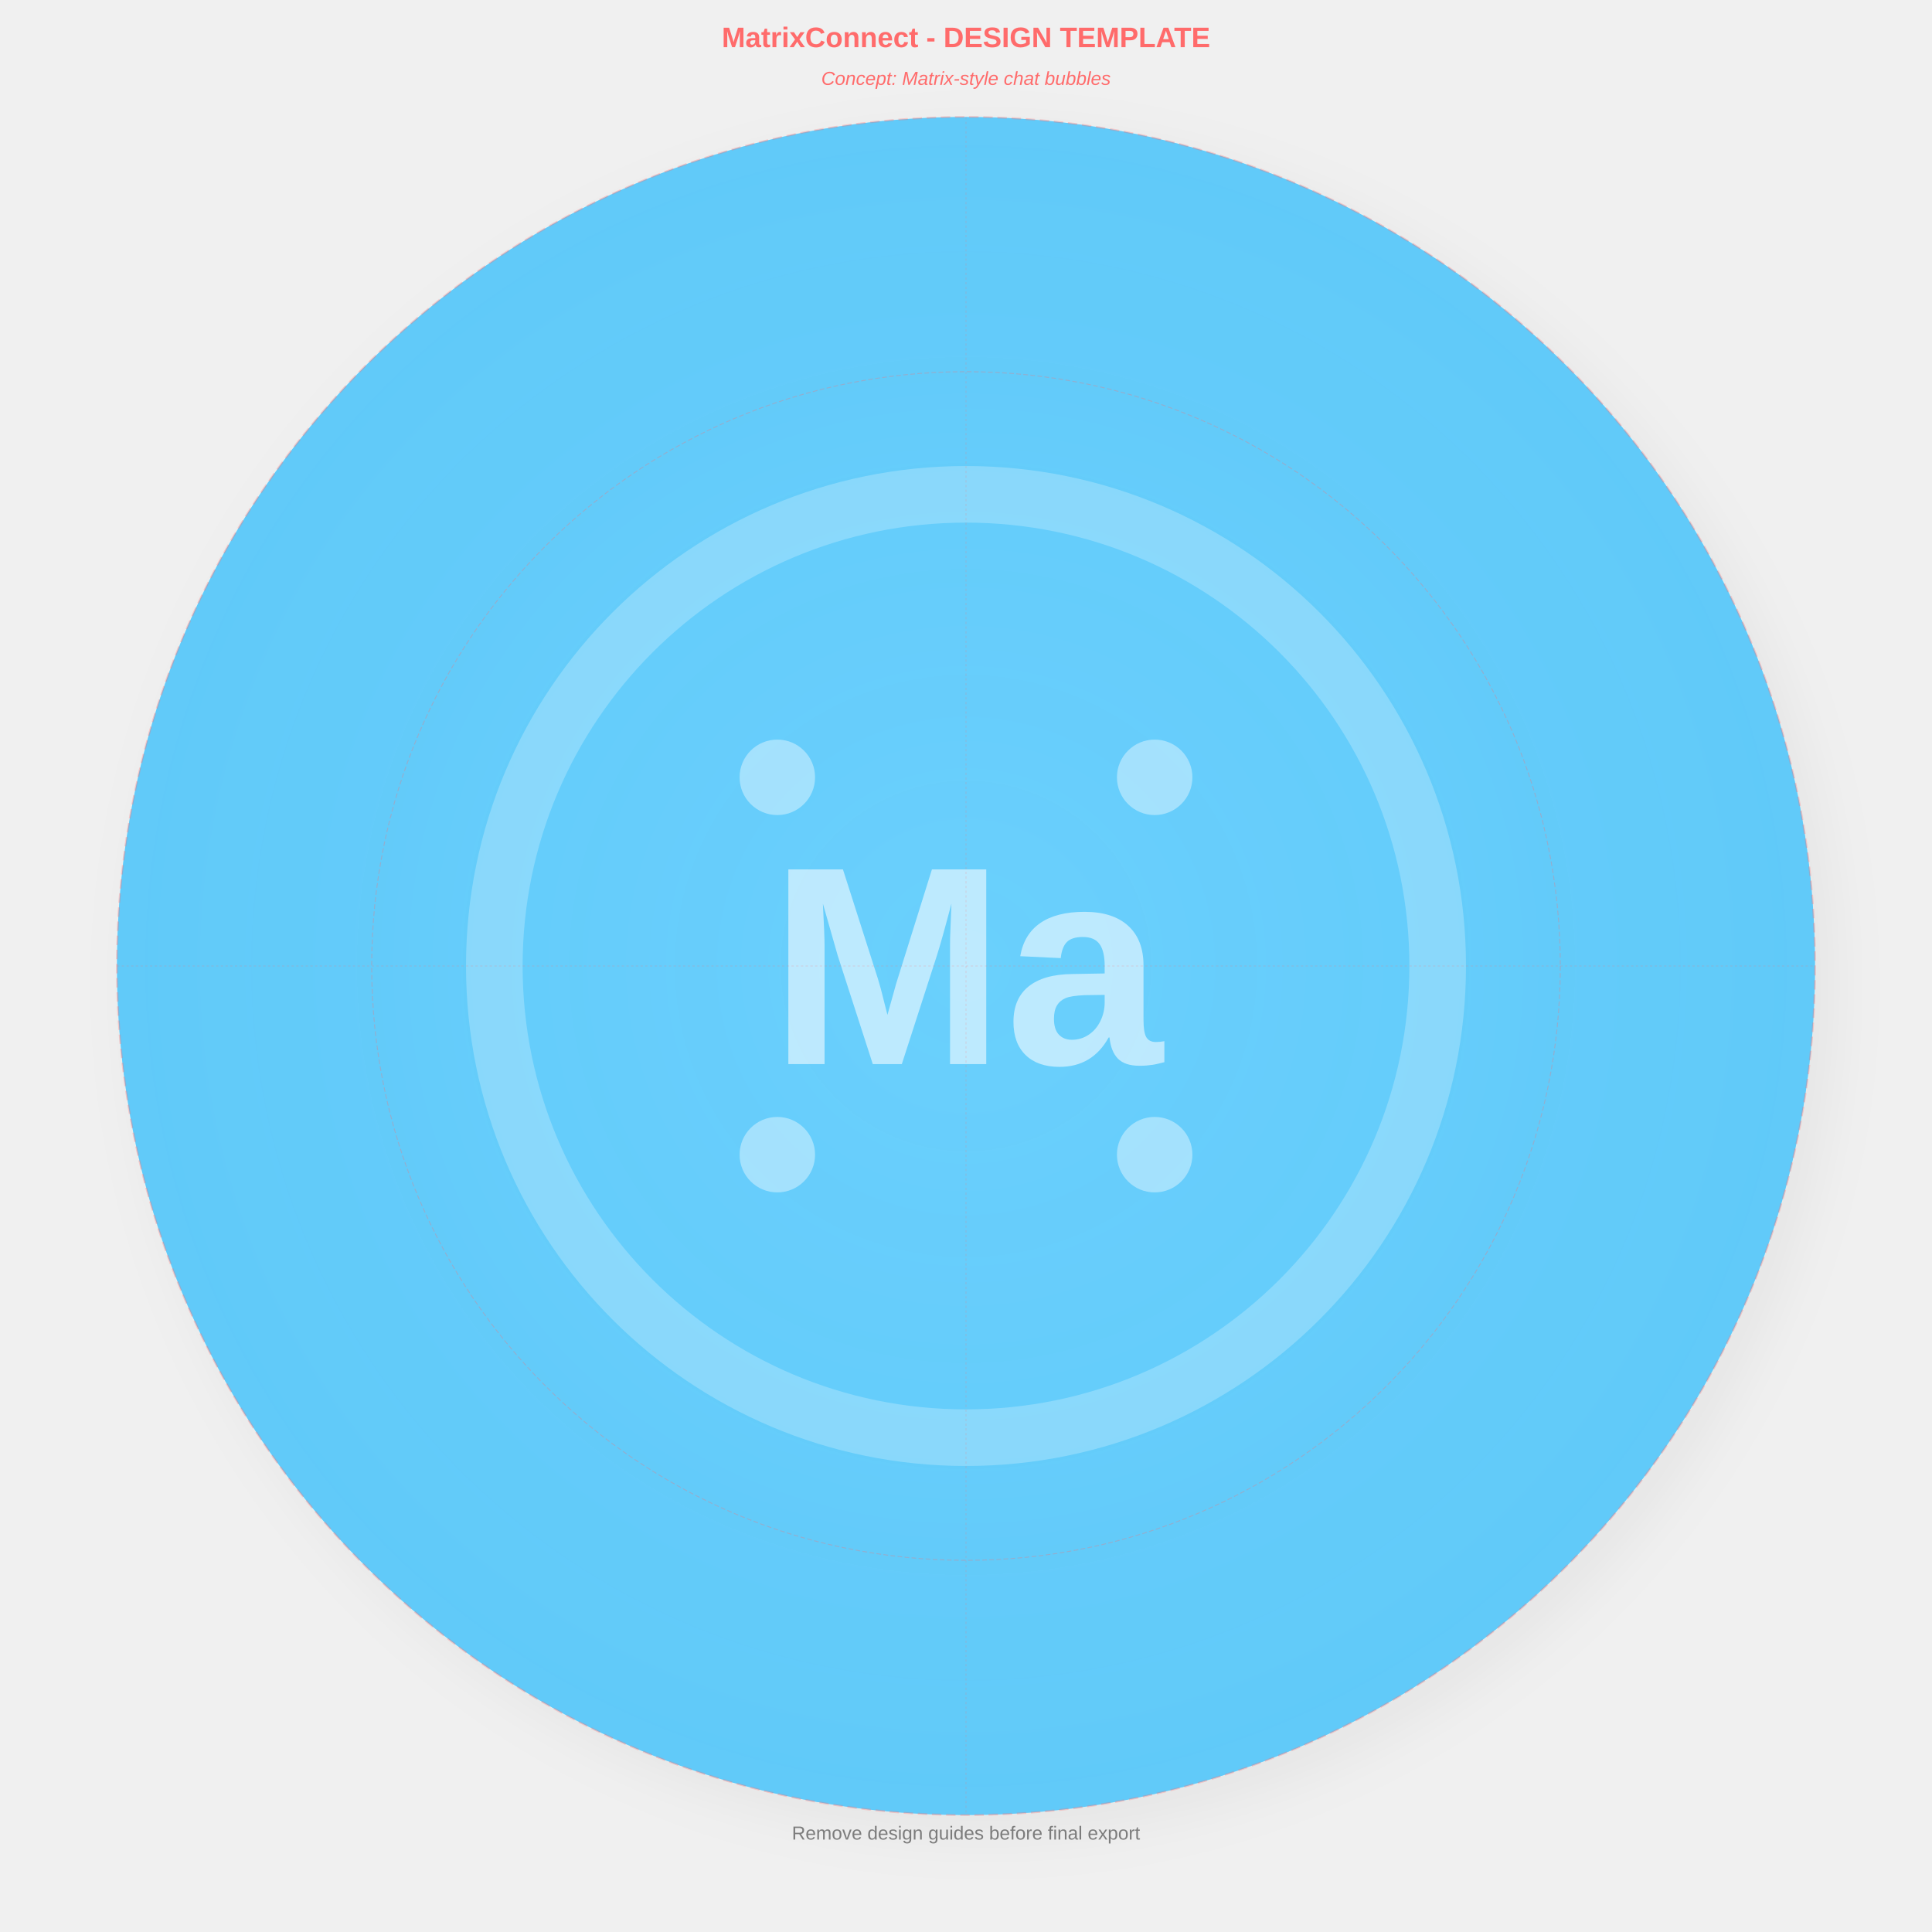
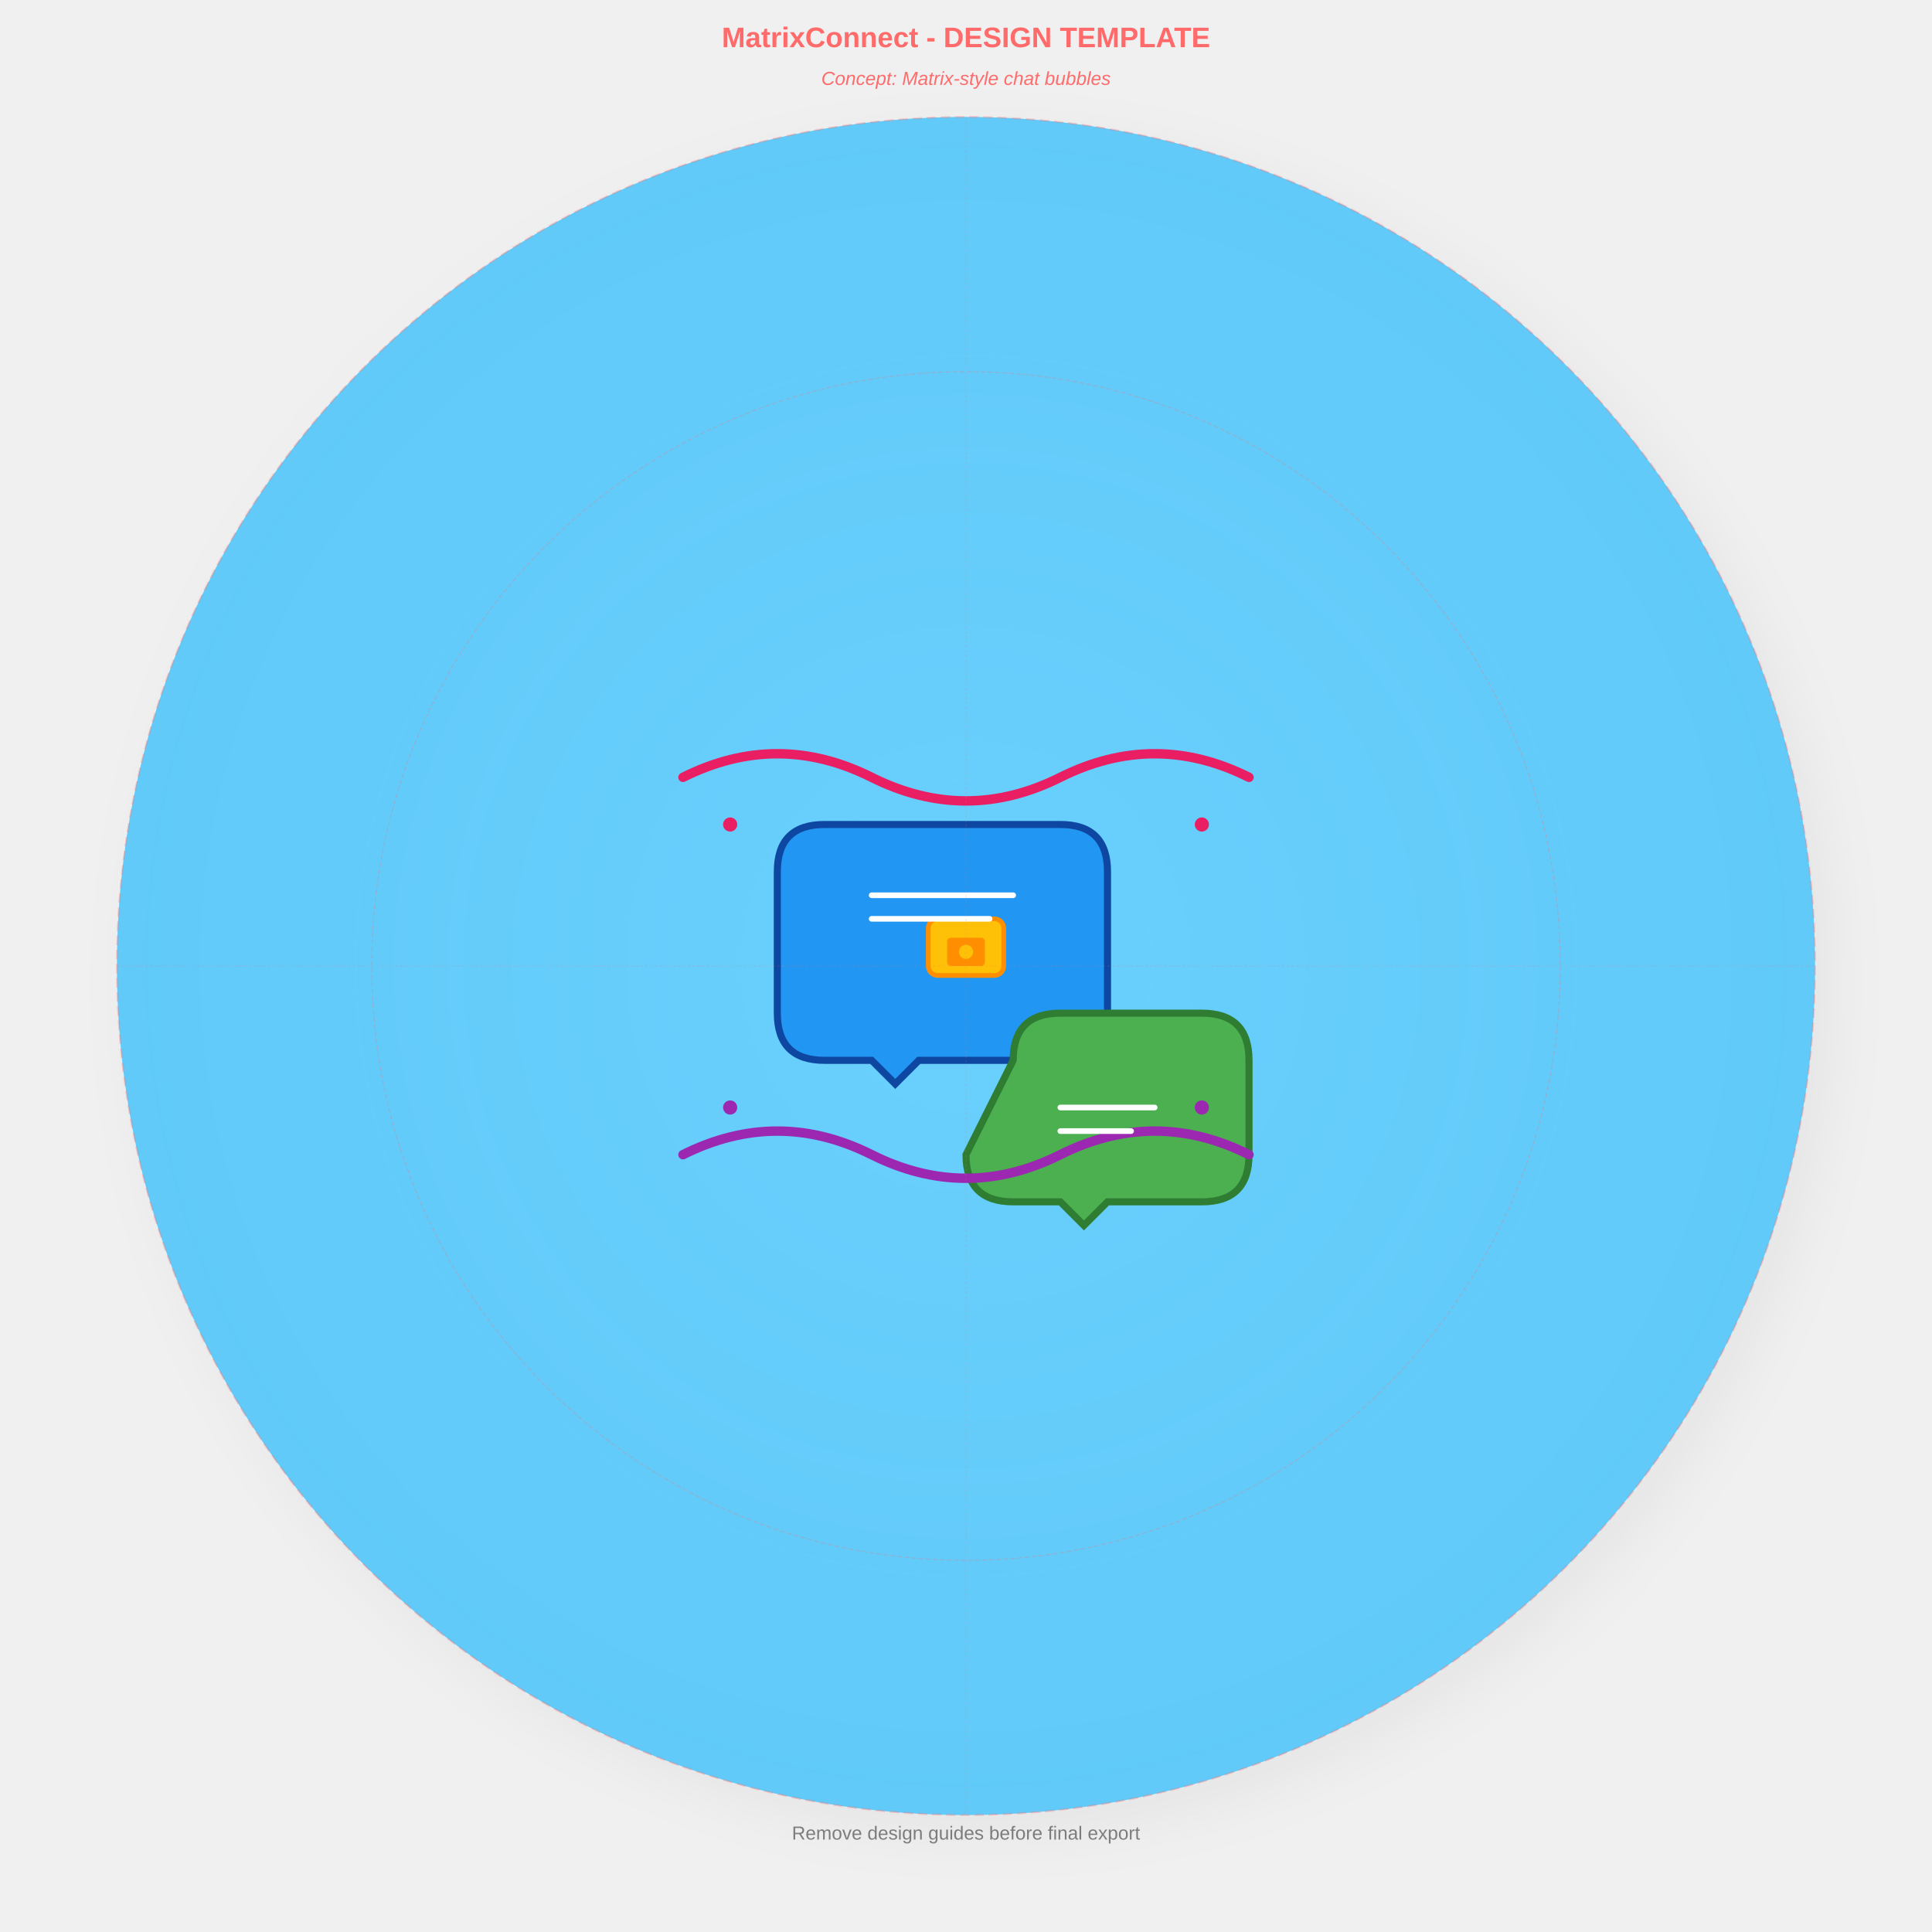
<svg xmlns="http://www.w3.org/2000/svg" width="4096" height="4096" viewBox="0 0 4096 4096">
  <defs>
    <circle id="safe-area" cx="2048" cy="2048" r="1800" fill="none" stroke="#FF6B6B" stroke-width="4" stroke-dasharray="20,10" opacity="0.3" />
    <circle id="icon-area" cx="2048" cy="2048" r="1260" fill="none" stroke="#FF6B6B" stroke-width="2" stroke-dasharray="10,5" opacity="0.3" />
    <line id="center-vertical" x1="2048" y1="248" x2="2048" y2="3848" stroke="#FF6B6B" stroke-width="2" stroke-dasharray="5,5" opacity="0.2" />
    <line id="center-horizontal" x1="248" y1="2048" x2="3848" y2="2048" stroke="#FF6B6B" stroke-width="2" stroke-dasharray="5,5" opacity="0.2" />
  </defs>
  <g id="background">
    <defs>
      <radialGradient id="bgGradient" cx="0.5" cy="0.5" r="0.8">
        <stop offset="0%" stop-color="#6FD4FF" stop-opacity="0.95" />
        <stop offset="100%" stop-color="#4FC3F7" stop-opacity="0.9" />
      </radialGradient>
    </defs>
    <circle cx="2048" cy="2048" r="1800" fill="url(#bgGradient)" />
    <defs>
      <filter id="shadow" x="-20%" y="-20%" width="140%" height="140%">
        <feDropShadow dx="40" dy="40" stdDeviation="60" flood-color="#000000" flood-opacity="0.15" />
      </filter>
    </defs>
    <circle cx="2048" cy="2048" r="1800" fill="#4FC3F7" filter="url(#shadow)" opacity="0.3" />
  </g>
  <g id="foreground" transform="translate(2048, 2048)">
-     <g id="placeholder-icon" opacity="0.8">
-       <circle cx="0" cy="0" r="1000" fill="none" stroke="#FFFFFF" stroke-width="120" stroke-opacity="0.3" />
-       <text x="0" y="0" text-anchor="middle" dominant-baseline="central" font-family="Arial, sans-serif" font-size="600" font-weight="bold" fill="#FFFFFF" fill-opacity="0.7">
-         Ma
-       </text>
-       <circle cx="-400" cy="-400" r="80" fill="#FFFFFF" fill-opacity="0.5" />
-       <circle cx="400" cy="-400" r="80" fill="#FFFFFF" fill-opacity="0.5" />
-       <circle cx="-400" cy="400" r="80" fill="#FFFFFF" fill-opacity="0.5" />
-       <circle cx="400" cy="400" r="80" fill="#FFFFFF" fill-opacity="0.5" />
+     <g id="encrypted-chat-icon">
+       <path d="M-400,-200 Q-400,-300 -300,-300 L200,-300 Q300,-300 300,-200 L300,100 Q300,200 200,200 L-100,200 L-150,250 L-200,200 L-300,200 Q-400,200 -400,100 Z" fill="#2196F3" stroke="#0D47A1" stroke-width="15" />
+       <path d="M100,200 Q100,100 200,100 L500,100 Q600,100 600,200 L600,400 Q600,500 500,500 L300,500 L250,550 L200,500 L100,500 Q0,500 0,400 Z" fill="#4CAF50" stroke="#2E7D32" stroke-width="15" />
+       <rect x="-80" y="-100" width="160" height="120" rx="20" fill="#FFC107" stroke="#FF8F00" stroke-width="10" />
+       <rect x="-40" y="-60" width="80" height="60" rx="8" fill="#FF8F00" />
+       <circle cx="0" cy="-30" r="15" fill="#FFC107" />
+       <path d="M-600,-400 Q-400,-500 -200,-400 Q0,-300 200,-400 Q400,-500 600,-400" stroke="#E91E63" stroke-width="20" fill="none" stroke-linecap="round" />
+       <path d="M-600,400 Q-400,300 -200,400 Q0,500 200,400 Q400,300 600,400" stroke="#9C27B0" stroke-width="20" fill="none" stroke-linecap="round" />
+       <circle cx="-500" cy="-300" r="15" fill="#E91E63" />
+       <circle cx="500" cy="-300" r="15" fill="#E91E63" />
+       <circle cx="-500" cy="300" r="15" fill="#9C27B0" />
+       <circle cx="500" cy="300" r="15" fill="#9C27B0" />
+       <line x1="-200" y1="-150" x2="100" y2="-150" stroke="#FFFFFF" stroke-width="12" stroke-linecap="round" />
+       <line x1="-200" y1="-100" x2="50" y2="-100" stroke="#FFFFFF" stroke-width="12" stroke-linecap="round" />
+       <line x1="200" y1="300" x2="400" y2="300" stroke="#FFFFFF" stroke-width="12" stroke-linecap="round" />
+       <line x1="200" y1="350" x2="350" y2="350" stroke="#FFFFFF" stroke-width="12" stroke-linecap="round" />
    </g>
  </g>
  <g id="design-guides">
    <use href="#safe-area" />
    <use href="#icon-area" />
    <use href="#center-vertical" />
    <use href="#center-horizontal" />
    <text x="2048" y="100" text-anchor="middle" font-family="Arial, sans-serif" font-size="60" fill="#FF6B6B" font-weight="bold">
      MatrixConnect - DESIGN TEMPLATE
    </text>
    <text x="2048" y="180" text-anchor="middle" font-family="Arial, sans-serif" font-size="40" fill="#FF6B6B" font-style="italic">
      Concept: Matrix-style chat bubbles
    </text>
    <text x="2048" y="3900" text-anchor="middle" font-family="Arial, sans-serif" font-size="40" fill="#333333" fill-opacity="0.6">
      Remove design guides before final export
    </text>
  </g>
</svg>
